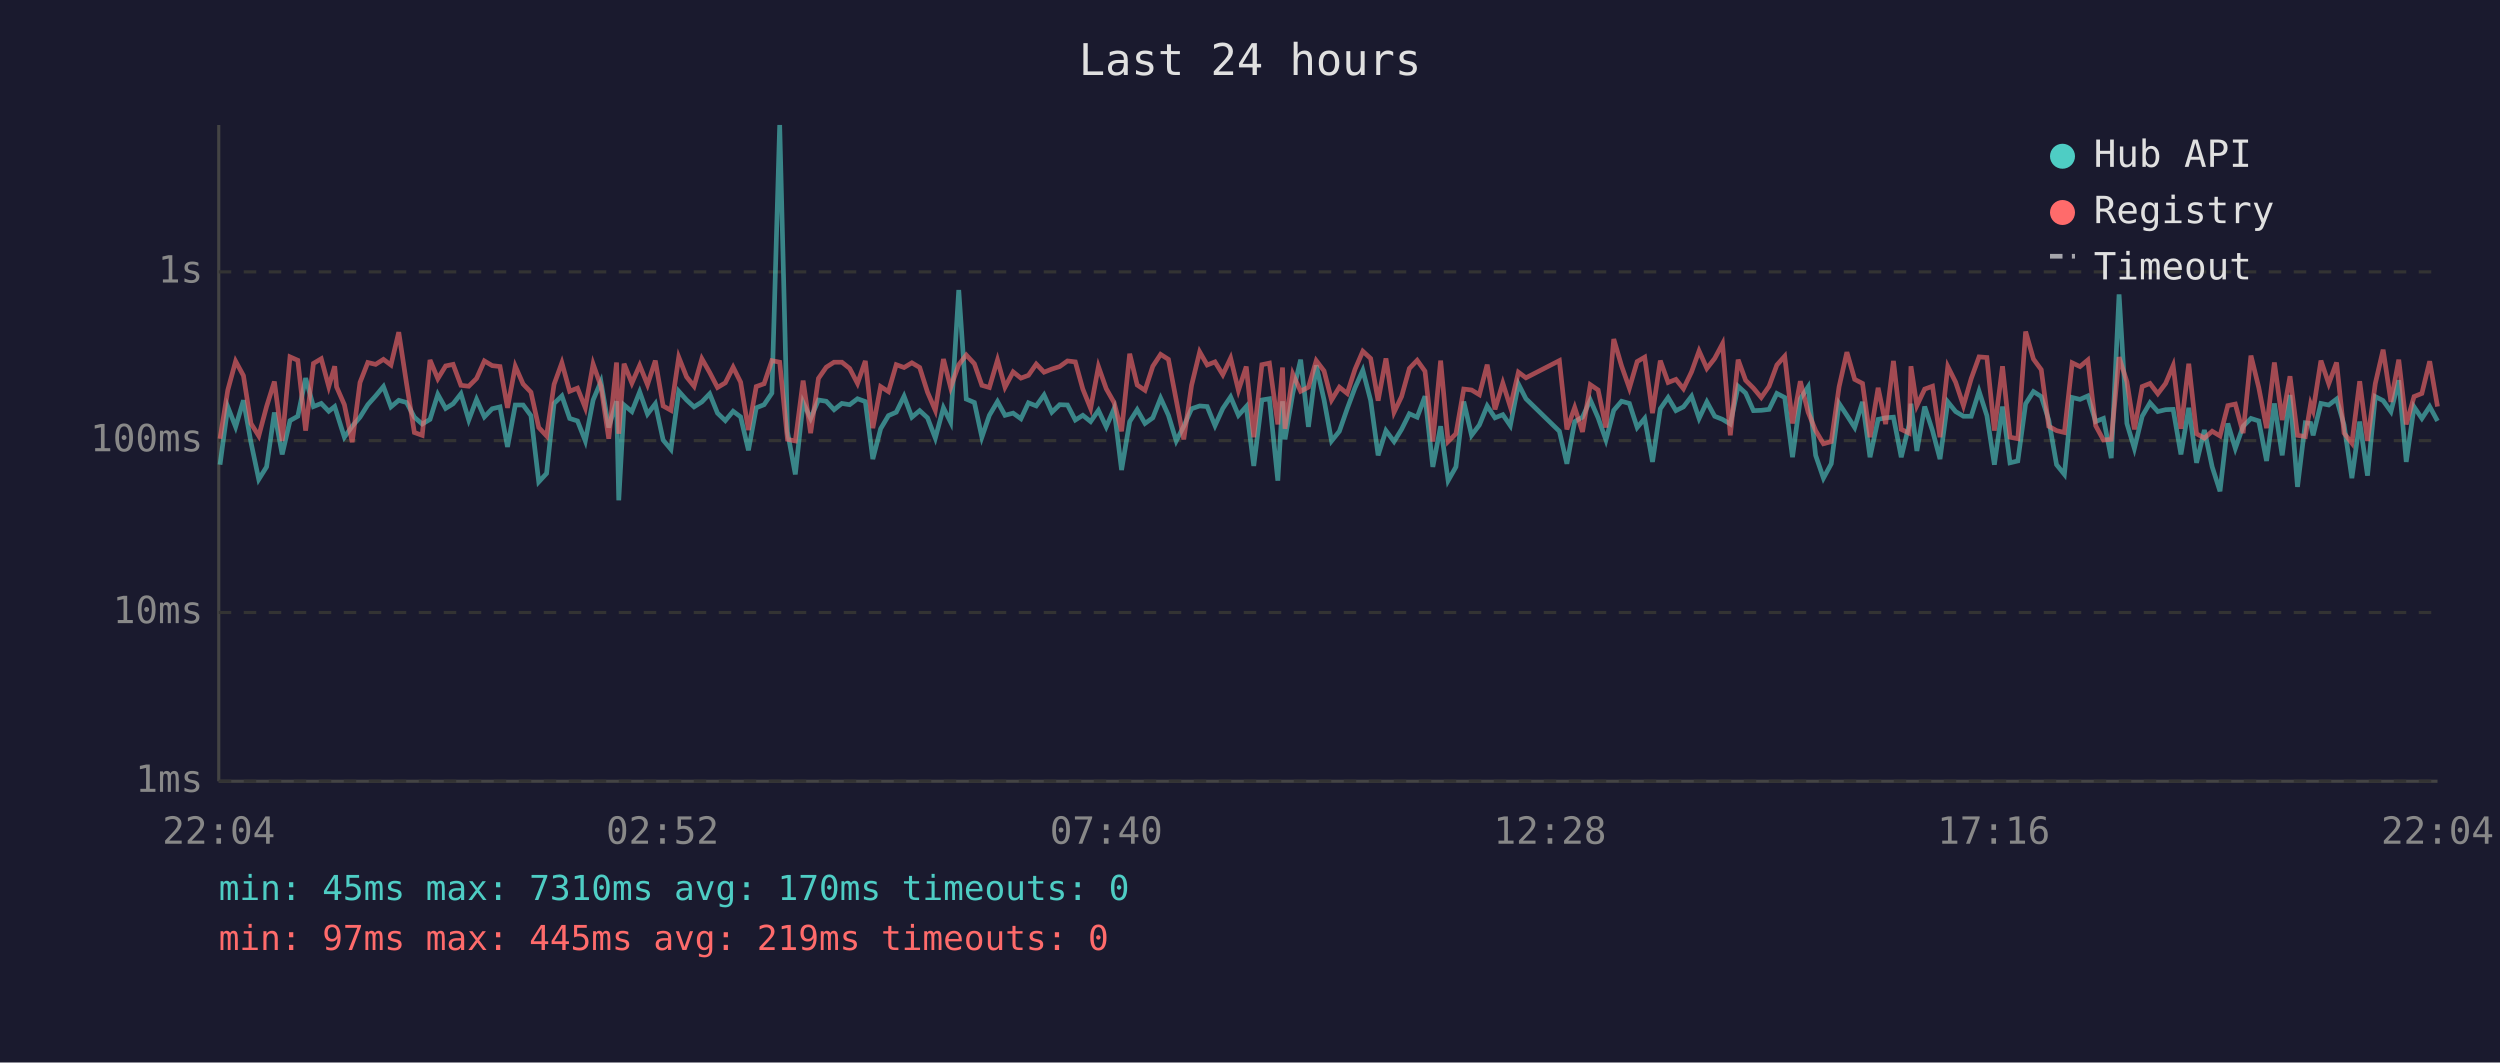
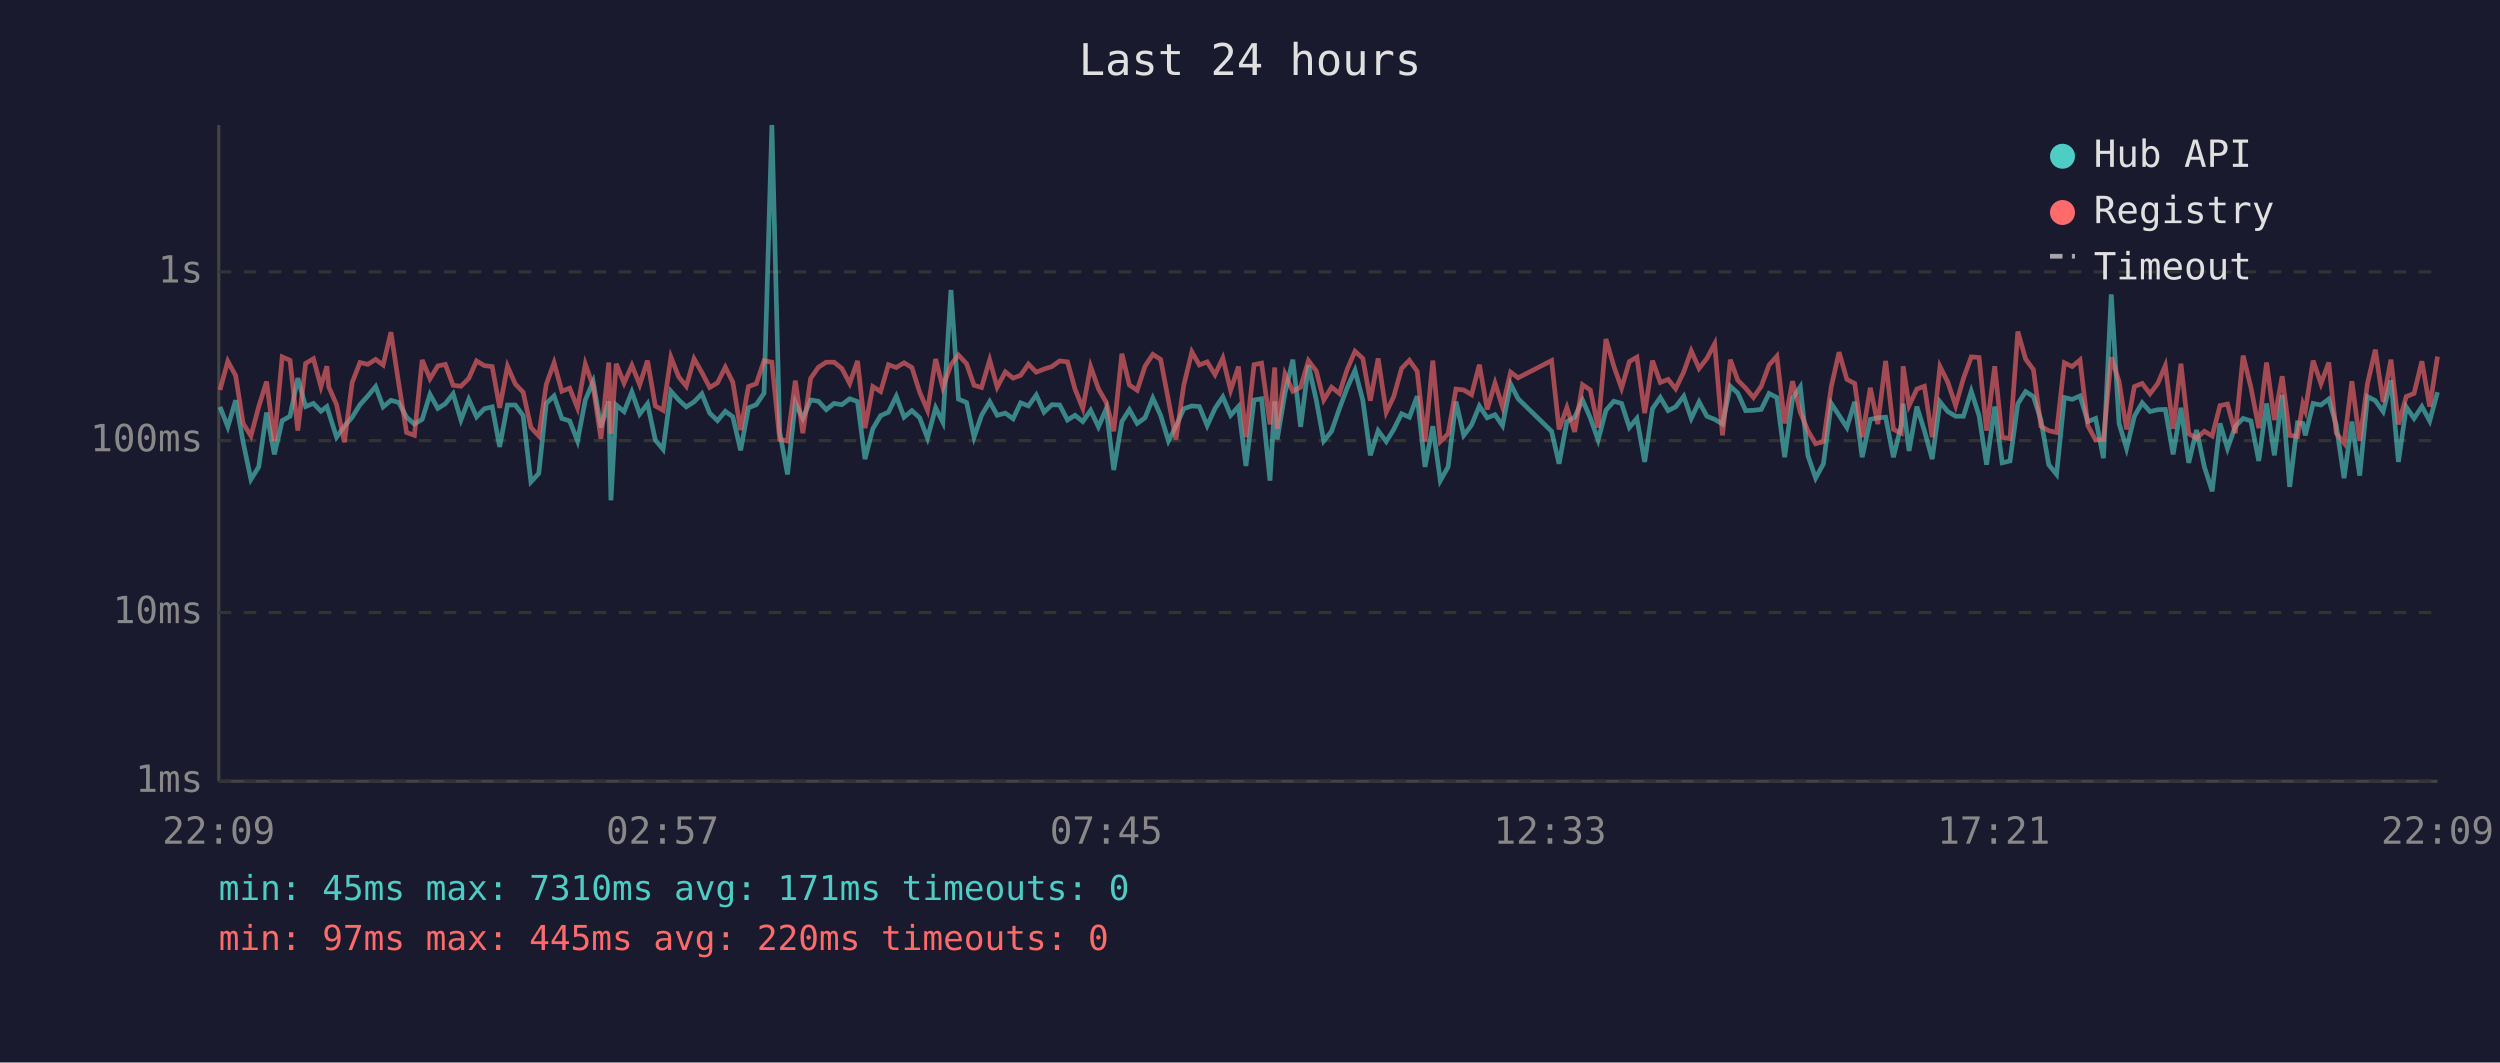
<svg xmlns="http://www.w3.org/2000/svg" viewBox="0 0 800 340" font-family="monospace" font-size="12">
  <rect width="800" height="340" fill="#1a1a2e" />
  <text x="400" y="24" fill="#e0e0e0" font-size="14" text-anchor="middle">Last 24 hours</text>
  <line x1="70" y1="40" x2="70" y2="250" stroke="#444" stroke-width="1" />
  <line x1="70" y1="250" x2="780" y2="250" stroke="#444" stroke-width="1" />
  <line x1="70" y1="250" x2="780" y2="250" stroke="#333" stroke-width="1" stroke-dasharray="4" />
  <text x="65" y="250" fill="#888" text-anchor="end" dominant-baseline="middle">1ms</text>
  <line x1="70" y1="196" x2="780" y2="196" stroke="#333" stroke-width="1" stroke-dasharray="4" />
  <text x="65" y="196" fill="#888" text-anchor="end" dominant-baseline="middle">10ms</text>
  <line x1="70" y1="141" x2="780" y2="141" stroke="#333" stroke-width="1" stroke-dasharray="4" />
  <text x="65" y="141" fill="#888" text-anchor="end" dominant-baseline="middle">100ms</text>
  <line x1="70" y1="87" x2="780" y2="87" stroke="#333" stroke-width="1" stroke-dasharray="4" />
  <text x="65" y="87" fill="#888" text-anchor="end" dominant-baseline="middle">1s</text>
-   <text x="70" y="270" fill="#888" text-anchor="middle">22:04</text>
-   <text x="212" y="270" fill="#888" text-anchor="middle">02:52</text>
-   <text x="354" y="270" fill="#888" text-anchor="middle">07:40</text>
-   <text x="496" y="270" fill="#888" text-anchor="middle">12:28</text>
-   <text x="638" y="270" fill="#888" text-anchor="middle">17:16</text>
-   <text x="780" y="270" fill="#888" text-anchor="middle">22:04</text>
-   <polyline points="70.4,148.7 72.9,130.2 75.4,136.6 77.9,128.1 80.3,141.5 82.8,153.4 85.3,149.4 87.8,132.0 90.3,145.4 92.8,134.6 95.3,133.2 97.8,121.0 100.3,130.1 102.8,129.1 105.2,131.6 107.1,130.1 107.7,132.0 110.2,139.9 112.7,136.4 115.2,133.5 117.7,129.5 120.2,126.7 122.7,123.7 125.1,130.2 127.6,128.1 130.1,128.8 132.6,133.5 135.1,135.7 137.6,134.2 140.1,126.2 142.6,130.7 145.0,129.2 147.5,126.0 150.0,134.4 152.5,127.8 155.0,133.4 157.5,130.8 160.0,130.2 162.4,143.0 164.9,129.6 167.4,129.6 169.9,133.0 172.4,154.2 174.9,151.5 177.3,129.1 179.8,126.7 182.3,133.9 184.8,134.7 187.3,141.1 189.8,128.0 192.3,122.1 194.8,136.8 197.3,128.4 198.0,160.1 199.7,129.6 202.2,131.7 204.7,125.4 207.2,132.5 209.7,129.2 212.2,140.8 214.7,143.8 217.2,125.2 219.7,128.0 222.1,130.2 224.6,128.6 227.1,126.0 229.6,132.2 232.1,134.6 234.6,131.6 237.0,133.4 239.5,144.1 242.0,130.5 244.5,129.5 247.0,125.8 249.5,40.0 252.0,138.2 254.5,151.8 257.0,128.8 259.4,133.9 261.9,128.0 264.4,128.4 266.9,131.1 269.4,129.1 271.9,129.5 274.4,127.6 276.9,128.5 279.3,146.9 281.8,137.2 284.3,133.0 286.8,131.9 289.3,126.8 291.8,133.5 294.3,131.4 296.8,133.7 299.3,140.2 301.9,130.5 304.2,135.1 306.8,92.8 309.2,127.7 311.8,128.8 314.2,139.9 316.6,132.9 319.2,128.5 321.6,132.9 324.2,132.2 326.7,134.0 329.1,128.9 331.6,129.9 334.1,126.4 336.6,131.9 339.1,129.5 341.6,129.6 344.1,134.4 346.5,132.9 349.0,134.9 351.5,131.3 354.0,136.6 356.5,130.8 358.9,150.4 361.5,134.9 363.9,131.1 366.4,135.5 368.9,133.7 371.4,127.4 373.9,132.9 376.4,141.1 378.8,136.4 381.3,130.8 383.9,129.9 386.3,130.1 388.8,136.2 391.3,130.7 393.8,127.0 396.3,132.9 398.8,130.1 401.2,149.1 403.8,128.0 406.2,127.6 408.9,153.8 410.4,128.4 411.2,140.6 413.7,125.8 416.2,115.1 418.7,136.6 421.2,116.9 423.7,128.0 426.1,141.1 428.6,138.0 431.1,130.8 433.6,124.1 436.1,118.5 438.6,128.1 441.0,145.7 443.5,137.8 446.1,141.3 448.5,137.4 451.0,132.4 453.5,133.5 456.0,126.8 458.5,149.4 461.0,136.4 463.4,153.8 465.9,149.4 468.4,128.5 470.9,139.3 473.4,136.0 475.9,129.9 478.4,133.7 480.9,132.7 483.3,136.2 485.9,122.9 488.3,127.6 499.0,138.0 501.4,148.4 503.9,134.9 506.4,133.5 508.9,128.0 511.4,133.7 513.9,140.8 516.4,131.3 518.9,128.4 521.4,129.1 523.9,136.8 526.3,133.9 528.8,147.8 531.3,130.8 533.8,127.2 536.3,131.4 538.7,130.2 541.3,126.8 543.7,133.9 546.2,128.6 548.7,133.2 551.2,134.2 553.7,135.7 556.2,123.6 558.6,125.8 561.1,131.4 563.6,131.3 566.1,131.0 568.6,125.9 571.1,127.2 573.6,146.3 576.1,127.6 578.6,123.8 581.0,145.7 583.5,153.0 586.0,148.4 588.5,129.1 591.0,132.9 593.5,136.8 596.0,128.6 598.4,146.3 601.0,134.2 603.4,133.7 605.9,133.5 608.4,146.3 610.9,136.0 611.5,129.2 613.4,144.3 615.9,130.1 618.4,137.8 620.8,146.9 623.3,128.6 625.8,131.7 628.3,133.2 630.8,133.2 633.3,125.2 635.8,133.0 638.2,148.7 640.8,130.1 643.2,148.1 645.7,147.5 648.2,129.2 650.7,125.3 653.2,126.9 655.6,134.4 658.1,148.7 660.6,151.8 663.1,127.2 665.6,127.8 668.1,126.7 670.6,134.9 673.1,133.9 675.6,146.6 678.1,94.2 680.6,135.5 683.0,143.5 685.5,133.2 688.0,128.9 690.5,131.7 693.0,131.1 695.4,131.0 697.9,145.4 700.4,130.5 702.9,148.1 705.4,137.6 707.9,149.4 710.4,157.2 712.9,135.5 715.3,143.5 717.8,136.4 720.3,133.9 722.8,134.7 725.3,147.5 727.8,129.1 730.3,145.7 732.8,126.4 735.2,155.8 737.7,135.3 739.4,135.5 740.2,139.3 742.7,129.1 745.2,129.6 747.7,127.7 750.1,136.0 752.6,153.0 755.1,134.9 757.6,152.2 760.1,126.9 762.6,128.2 765.1,131.7 767.6,121.7 770.0,147.8 772.5,130.2 775.0,133.9 777.5,130.1 780.0,134.7" fill="none" stroke="#4ecdc4" stroke-width="1.5" opacity="0.6" />
-   <polyline points="70.4,140.4 72.9,124.8 75.4,115.6 77.9,120.2 80.3,135.5 82.8,139.5 85.3,130.1 87.8,122.1 90.3,141.1 92.8,114.2 95.3,115.3 97.8,137.8 100.3,116.3 102.8,114.8 105.2,123.7 107.1,117.2 107.7,123.8 110.2,129.5 112.7,141.5 115.2,122.4 117.7,116.0 120.2,116.6 122.7,115.0 125.1,116.8 127.6,106.3 130.1,122.8 132.6,138.4 135.1,139.3 137.6,115.2 140.1,121.2 142.6,117.1 145.0,116.6 147.5,123.3 150.0,123.6 152.5,121.1 155.0,115.5 157.5,117.0 160.0,117.3 162.4,130.5 164.9,117.2 167.4,122.9 169.9,125.5 172.4,136.8 174.9,139.5 177.3,123.0 179.8,116.1 182.3,125.2 184.8,124.2 187.3,130.5 189.8,116.5 192.3,123.6 194.8,140.4 197.3,116.0 198.0,138.8 199.7,116.4 202.2,122.6 204.7,116.9 207.2,123.1 209.7,115.4 212.2,129.9 214.7,131.3 217.2,114.3 219.7,120.6 222.1,123.6 224.6,114.8 227.1,119.2 229.6,124.0 232.1,122.5 234.6,117.5 237.0,122.3 239.5,137.6 242.0,123.7 244.5,122.8 247.0,115.4 249.5,115.9 252.0,140.6 254.5,141.1 257.0,121.8 259.4,138.6 261.9,121.1 264.4,117.5 266.9,115.9 269.4,115.9 271.9,117.9 274.4,122.7 276.9,115.5 279.3,137.0 281.8,123.7 284.3,125.3 286.8,116.7 289.3,117.6 291.8,116.1 294.3,117.6 296.8,125.5 299.3,131.3 301.9,114.9 304.2,124.0 306.8,116.7 309.2,113.6 311.8,116.4 314.2,123.3 316.6,124.0 319.2,115.2 321.6,123.9 324.2,119.0 326.7,121.0 329.1,120.1 331.6,116.5 334.1,119.1 336.6,118.1 339.1,117.3 341.6,115.5 344.1,115.8 346.5,124.5 349.0,130.7 351.5,117.3 354.0,124.4 356.5,128.8 358.9,138.0 361.5,113.2 363.9,123.2 366.4,124.9 368.9,117.2 371.4,113.4 373.9,115.0 376.4,128.1 378.8,140.6 381.3,123.3 383.9,112.6 386.3,116.8 388.8,115.8 391.3,119.9 393.8,114.6 396.3,124.9 398.8,117.3 401.2,139.9 403.8,116.7 406.2,116.2 408.9,135.8 410.4,117.6 411.2,137.2 413.7,119.7 416.2,125.2 418.7,123.9 421.2,115.4 423.7,118.7 426.1,128.0 428.6,123.9 431.1,125.9 433.6,118.2 436.1,112.4 438.6,114.7 441.0,128.2 443.5,114.7 446.1,131.9 448.5,126.9 451.0,117.9 453.5,115.3 456.0,118.8 458.5,141.3 461.0,115.4 463.4,141.3 465.9,138.8 468.4,124.5 470.9,124.8 473.4,126.3 475.9,116.7 478.4,131.0 480.9,122.6 483.3,130.2 485.9,119.1 488.3,120.9 499.0,115.4 501.4,137.4 503.9,130.4 506.4,138.2 508.9,123.1 511.4,124.8 513.9,136.8 516.4,108.5 518.9,117.1 521.4,124.2 523.9,115.7 526.3,114.3 528.8,132.2 531.3,115.4 533.8,122.4 536.3,121.4 538.7,124.4 541.3,119.0 543.7,112.3 546.2,117.9 548.7,114.7 551.2,110.0 553.7,139.3 556.2,115.1 558.6,121.7 561.1,124.2 563.6,127.2 566.1,123.6 568.6,116.8 571.1,114.0 573.6,135.5 576.1,122.0 578.6,131.9 581.0,137.8 583.5,142.0 586.0,141.3 588.5,123.8 591.0,112.7 593.5,121.4 596.0,122.7 598.4,139.9 601.0,124.1 603.4,135.7 605.9,115.5 608.4,137.4 610.9,138.6 611.5,117.2 613.4,129.8 615.9,124.5 618.4,123.6 620.8,139.9 623.3,117.3 625.8,122.3 628.3,129.8 630.8,121.1 633.3,114.2 635.8,114.4 638.2,137.8 640.8,117.2 643.2,139.9 645.7,140.4 648.2,106.1 650.7,114.9 653.2,118.3 655.6,136.4 658.1,137.8 660.6,138.4 663.1,116.1 665.6,117.3 668.1,115.2 670.6,136.2 673.1,140.8 675.6,140.6 678.1,114.3 680.6,122.1 683.0,137.4 685.5,123.7 688.0,122.7 690.5,126.0 693.0,122.7 695.4,117.0 697.9,137.2 700.4,116.4 702.9,138.8 705.4,140.2 707.9,138.0 710.4,139.5 712.9,129.8 715.3,129.3 717.8,138.6 720.3,113.8 722.8,124.0 725.3,137.0 727.8,116.0 730.3,134.4 732.8,120.4 735.2,139.3 737.7,139.7 739.4,129.3 740.2,131.4 742.7,115.4 745.2,122.8 747.7,116.0 750.1,138.6 752.6,141.8 755.1,122.0 757.6,141.1 760.1,122.7 762.6,111.9 765.1,128.6 767.6,115.1 770.0,135.8 772.5,126.9 775.0,125.9 777.5,115.6 780.0,130.1" fill="none" stroke="#ff6b6b" stroke-width="1.5" opacity="0.6" />
+   <text x="70" y="270" fill="#888" text-anchor="middle">22:09</text>
+   <text x="212" y="270" fill="#888" text-anchor="middle">02:57</text>
+   <text x="354" y="270" fill="#888" text-anchor="middle">07:45</text>
+   <text x="496" y="270" fill="#888" text-anchor="middle">12:33</text>
+   <text x="638" y="270" fill="#888" text-anchor="middle">17:21</text>
+   <text x="780" y="270" fill="#888" text-anchor="middle">22:09</text>
+   <polyline points="70.4,130.2 72.9,136.6 75.4,128.1 77.8,141.5 80.3,153.4 82.8,149.4 85.3,132.0 87.8,145.4 90.3,134.6 92.8,133.2 95.3,121.0 97.8,130.1 100.3,129.1 102.7,131.6 104.6,130.1 105.2,132.0 107.7,139.9 110.2,136.4 112.7,133.5 115.2,129.5 117.7,126.7 120.2,123.7 122.6,130.2 125.1,128.1 127.6,128.8 130.1,133.5 132.6,135.7 135.1,134.2 137.6,126.2 140.1,130.7 142.5,129.2 145.0,126.0 147.5,134.4 150.0,127.8 152.5,133.4 155.0,130.8 157.5,130.2 159.9,143.0 162.4,129.6 164.9,129.6 167.4,133.0 169.9,154.2 172.4,151.5 174.8,129.1 177.3,126.7 179.8,133.9 182.3,134.7 184.8,141.1 187.3,128.0 189.8,122.1 192.3,136.8 194.8,128.4 195.5,160.1 197.2,129.6 199.7,131.7 202.2,125.4 204.7,132.5 207.2,129.2 209.7,140.8 212.2,143.8 214.7,125.2 217.2,128.0 219.6,130.2 222.1,128.6 224.6,126.0 227.1,132.2 229.6,134.6 232.1,131.6 234.5,133.4 237.0,144.1 239.5,130.5 242.0,129.5 244.5,125.8 247.0,40.0 249.5,138.2 252.0,151.8 254.5,128.8 256.9,133.9 259.4,128.0 261.9,128.4 264.4,131.1 266.9,129.1 269.4,129.5 271.9,127.6 274.4,128.5 276.8,146.9 279.3,137.2 281.8,133.0 284.3,131.9 286.8,126.8 289.3,133.5 291.8,131.4 294.3,133.7 296.8,140.2 299.4,130.5 301.7,135.1 304.3,92.8 306.7,127.7 309.3,128.8 311.7,139.9 314.1,132.9 316.7,128.5 319.1,132.9 321.7,132.2 324.2,134.0 326.6,128.9 329.1,129.9 331.6,126.4 334.1,131.9 336.6,129.5 339.1,129.6 341.6,134.4 344.0,132.9 346.5,134.9 349.0,131.3 351.5,136.6 354.0,130.8 356.4,150.4 359.0,134.9 361.4,131.1 363.9,135.5 366.4,133.7 368.9,127.4 371.4,132.9 373.9,141.1 376.3,136.4 378.8,130.8 381.4,129.9 383.8,130.1 386.3,136.2 388.8,130.7 391.3,127.0 393.8,132.9 396.3,130.1 398.7,149.1 401.3,128.0 403.7,127.6 406.4,153.8 407.9,128.4 408.7,140.6 411.2,125.8 413.7,115.1 416.2,136.6 418.7,116.9 421.2,128.0 423.6,141.1 426.1,138.0 428.6,130.8 431.1,124.1 433.6,118.5 436.1,128.1 438.5,145.7 441.0,137.8 443.6,141.3 446.0,137.4 448.5,132.4 451.0,133.5 453.5,126.8 456.0,149.4 458.5,136.4 460.9,153.8 463.4,149.4 465.9,128.5 468.4,139.3 470.9,136.0 473.4,129.9 475.9,133.7 478.4,132.7 480.8,136.2 483.4,122.9 485.8,127.6 496.5,138.0 498.9,148.4 501.4,134.9 503.9,133.5 506.4,128.0 508.9,133.7 511.4,140.8 513.9,131.3 516.4,128.4 518.9,129.1 521.4,136.8 523.8,133.9 526.3,147.8 528.8,130.8 531.3,127.2 533.8,131.4 536.2,130.2 538.8,126.8 541.2,133.9 543.7,128.6 546.2,133.2 548.7,134.2 551.2,135.7 553.7,123.6 556.1,125.8 558.6,131.4 561.1,131.3 563.6,131.0 566.1,125.9 568.6,127.2 571.1,146.3 573.6,127.6 576.1,123.8 578.5,145.7 581.0,153.0 583.5,148.4 586.0,129.1 588.5,132.9 591.0,136.8 593.5,128.6 595.9,146.3 598.5,134.2 600.9,133.7 603.4,133.5 605.9,146.3 608.4,136.0 609.0,129.2 610.9,144.3 613.4,130.1 615.8,137.8 618.3,146.9 620.8,128.6 623.3,131.7 625.8,133.2 628.3,133.2 630.8,125.2 633.3,133.0 635.7,148.7 638.3,130.1 640.7,148.1 643.2,147.5 645.7,129.2 648.2,125.3 650.7,126.9 653.1,134.4 655.6,148.7 658.1,151.8 660.6,127.2 663.1,127.8 665.6,126.7 668.1,134.9 670.6,133.9 673.1,146.6 675.6,94.2 678.1,135.5 680.5,143.5 683.0,133.2 685.5,128.9 688.0,131.7 690.5,131.1 692.9,131.0 695.4,145.4 697.9,130.5 700.4,148.1 702.9,137.6 705.4,149.4 707.9,157.2 710.4,135.5 712.8,143.5 715.3,136.4 717.8,133.9 720.3,134.7 722.8,147.5 725.3,129.1 727.8,145.7 730.3,126.4 732.7,155.8 735.2,135.3 736.9,135.5 737.7,139.3 740.2,129.1 742.7,129.6 745.2,127.7 747.6,136.0 750.1,153.0 752.6,134.9 755.1,152.2 757.6,126.9 760.1,128.2 762.6,131.7 765.1,121.7 767.5,147.8 770.0,130.2 772.5,133.9 775.0,130.1 777.5,134.7 780.0,125.5" fill="none" stroke="#4ecdc4" stroke-width="1.5" opacity="0.6" />
+   <polyline points="70.4,124.8 72.9,115.6 75.4,120.2 77.8,135.5 80.3,139.5 82.8,130.1 85.3,122.1 87.8,141.1 90.3,114.2 92.8,115.3 95.3,137.8 97.8,116.3 100.3,114.8 102.7,123.7 104.6,117.2 105.2,123.8 107.7,129.5 110.2,141.5 112.7,122.4 115.2,116.0 117.7,116.6 120.2,115.0 122.6,116.8 125.1,106.3 127.6,122.8 130.1,138.4 132.6,139.3 135.1,115.2 137.6,121.2 140.1,117.1 142.5,116.6 145.0,123.3 147.5,123.6 150.0,121.1 152.5,115.5 155.0,117.0 157.5,117.3 159.9,130.5 162.4,117.2 164.9,122.9 167.4,125.5 169.9,136.8 172.4,139.5 174.8,123.0 177.3,116.1 179.8,125.2 182.3,124.2 184.8,130.5 187.3,116.5 189.8,123.6 192.3,140.4 194.8,116.0 195.5,138.8 197.2,116.4 199.7,122.6 202.2,116.9 204.7,123.1 207.2,115.4 209.7,129.9 212.2,131.3 214.7,114.3 217.2,120.6 219.6,123.6 222.1,114.8 224.6,119.2 227.1,124.0 229.6,122.5 232.1,117.5 234.5,122.3 237.0,137.6 239.5,123.7 242.0,122.8 244.5,115.4 247.0,115.9 249.5,140.6 252.0,141.1 254.5,121.8 256.9,138.6 259.4,121.1 261.9,117.5 264.4,115.9 266.9,115.9 269.4,117.9 271.9,122.7 274.4,115.5 276.8,137.0 279.3,123.7 281.8,125.3 284.3,116.7 286.8,117.6 289.3,116.1 291.8,117.6 294.3,125.5 296.8,131.3 299.4,114.9 301.7,124.0 304.3,116.7 306.7,113.6 309.3,116.4 311.7,123.3 314.1,124.0 316.7,115.2 319.1,123.9 321.7,119.0 324.2,121.0 326.6,120.1 329.1,116.5 331.6,119.1 334.1,118.1 336.6,117.3 339.1,115.5 341.6,115.8 344.0,124.5 346.5,130.7 349.0,117.3 351.5,124.4 354.0,128.8 356.4,138.0 359.0,113.2 361.4,123.2 363.9,124.9 366.4,117.2 368.9,113.4 371.4,115.0 373.9,128.1 376.3,140.6 378.8,123.3 381.4,112.6 383.8,116.8 386.3,115.8 388.8,119.9 391.3,114.6 393.8,124.9 396.3,117.3 398.7,139.9 401.3,116.7 403.7,116.2 406.4,135.8 407.9,117.6 408.7,137.2 411.2,119.7 413.7,125.2 416.2,123.9 418.7,115.4 421.2,118.7 423.6,128.0 426.1,123.9 428.6,125.9 431.1,118.2 433.6,112.4 436.1,114.7 438.5,128.2 441.0,114.7 443.6,131.9 446.0,126.9 448.5,117.9 451.0,115.3 453.5,118.8 456.0,141.3 458.5,115.4 460.9,141.3 463.4,138.8 465.9,124.5 468.4,124.8 470.9,126.3 473.4,116.7 475.9,131.0 478.4,122.6 480.8,130.2 483.4,119.1 485.8,120.9 496.5,115.4 498.9,137.4 501.4,130.4 503.9,138.2 506.4,123.1 508.9,124.8 511.4,136.8 513.9,108.5 516.4,117.1 518.9,124.2 521.4,115.7 523.8,114.3 526.3,132.2 528.8,115.4 531.3,122.4 533.8,121.4 536.2,124.4 538.8,119.0 541.2,112.3 543.7,117.9 546.2,114.7 548.7,110.0 551.2,139.3 553.7,115.1 556.1,121.7 558.6,124.2 561.1,127.2 563.6,123.6 566.1,116.8 568.6,114.0 571.1,135.5 573.6,122.0 576.1,131.9 578.5,137.8 581.0,142.0 583.5,141.3 586.0,123.8 588.5,112.7 591.0,121.4 593.5,122.7 595.9,139.9 598.5,124.1 600.9,135.7 603.4,115.5 605.9,137.4 608.4,138.6 609.0,117.2 610.9,129.8 613.4,124.5 615.8,123.6 618.3,139.9 620.8,117.3 623.3,122.3 625.8,129.8 628.3,121.1 630.8,114.2 633.3,114.4 635.7,137.8 638.3,117.2 640.7,139.9 643.2,140.4 645.7,106.1 648.2,114.9 650.7,118.3 653.1,136.4 655.6,137.8 658.1,138.4 660.6,116.1 663.1,117.3 665.6,115.2 668.1,136.2 670.6,140.8 673.1,140.6 675.6,114.3 678.1,122.1 680.5,137.4 683.0,123.7 685.5,122.7 688.0,126.0 690.5,122.7 692.9,117.0 695.4,137.2 697.9,116.4 700.4,138.8 702.9,140.2 705.4,138.0 707.9,139.5 710.4,129.8 712.8,129.3 715.3,138.6 717.8,113.8 720.3,124.0 722.8,137.0 725.3,116.0 727.8,134.4 730.3,120.4 732.7,139.3 735.2,139.7 736.9,129.3 737.7,131.4 740.2,115.4 742.7,122.8 745.2,116.0 747.6,138.6 750.1,141.8 752.6,122.0 755.1,141.1 757.6,122.7 760.1,111.9 762.6,128.6 765.1,115.1 767.5,135.8 770.0,126.9 772.5,125.9 775.0,115.6 777.5,130.1 780.0,114.1" fill="none" stroke="#ff6b6b" stroke-width="1.5" opacity="0.6" />
  <circle cx="660" cy="50" r="4" fill="#4ecdc4" />
  <text x="670" y="50" fill="#e0e0e0" dominant-baseline="middle">Hub API</text>
  <circle cx="660" cy="68" r="4" fill="#ff6b6b" />
  <text x="670" y="68" fill="#e0e0e0" dominant-baseline="middle">Registry</text>
  <line x1="656" y1="82" x2="664" y2="82" stroke="#e0e0e0" stroke-width="1.5" stroke-dasharray="4,3" opacity="0.7" />
  <text x="670" y="86" fill="#e0e0e0" dominant-baseline="middle">Timeout</text>
-   <text x="70" y="288" fill="#4ecdc4" font-size="11">min: 45ms  max: 7310ms  avg: 170ms  timeouts: 0</text>
-   <text x="70" y="304" fill="#ff6b6b" font-size="11">min: 97ms  max: 445ms  avg: 219ms  timeouts: 0</text>
+   <text x="70" y="288" fill="#4ecdc4" font-size="11">min: 45ms  max: 7310ms  avg: 171ms  timeouts: 0</text>
+   <text x="70" y="304" fill="#ff6b6b" font-size="11">min: 97ms  max: 445ms  avg: 220ms  timeouts: 0</text>
</svg>
